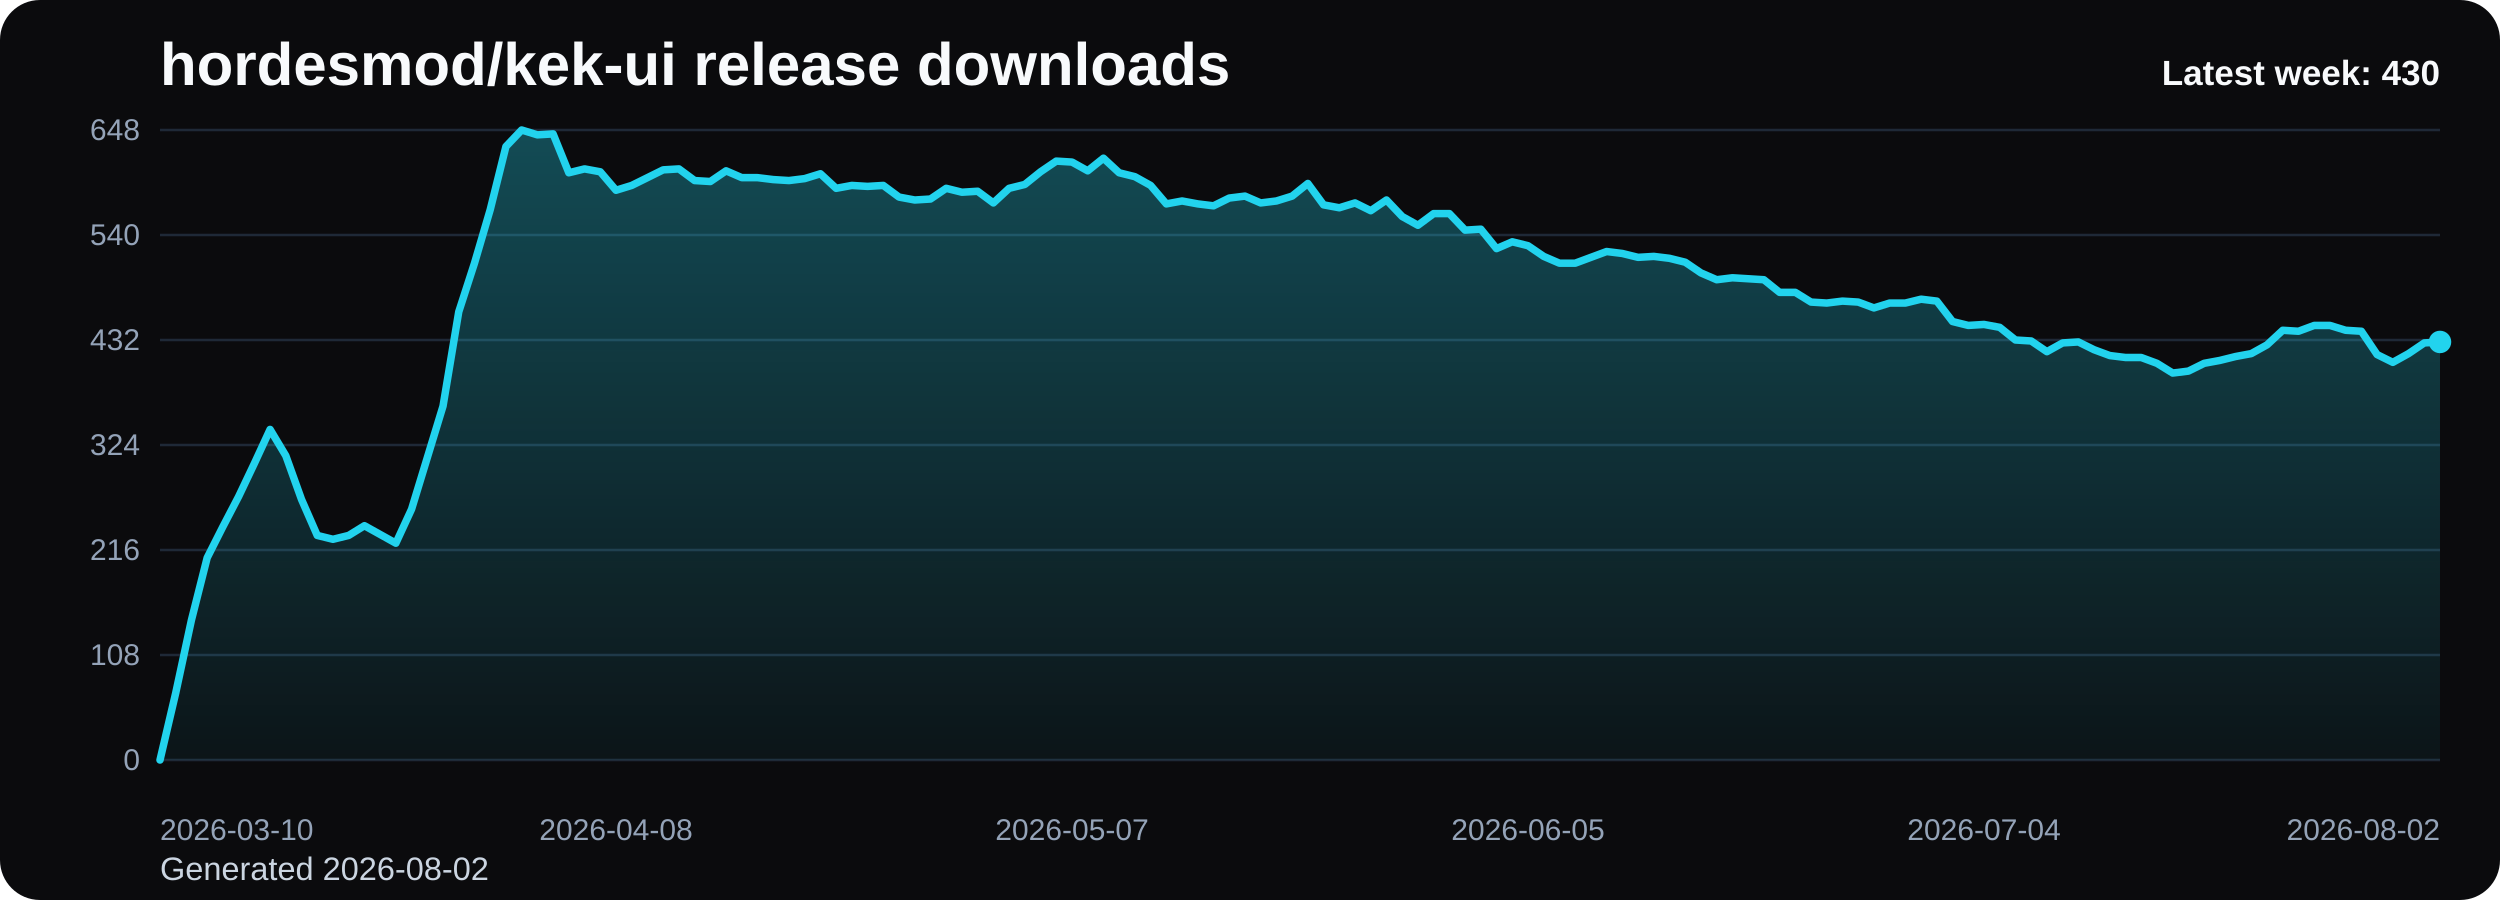
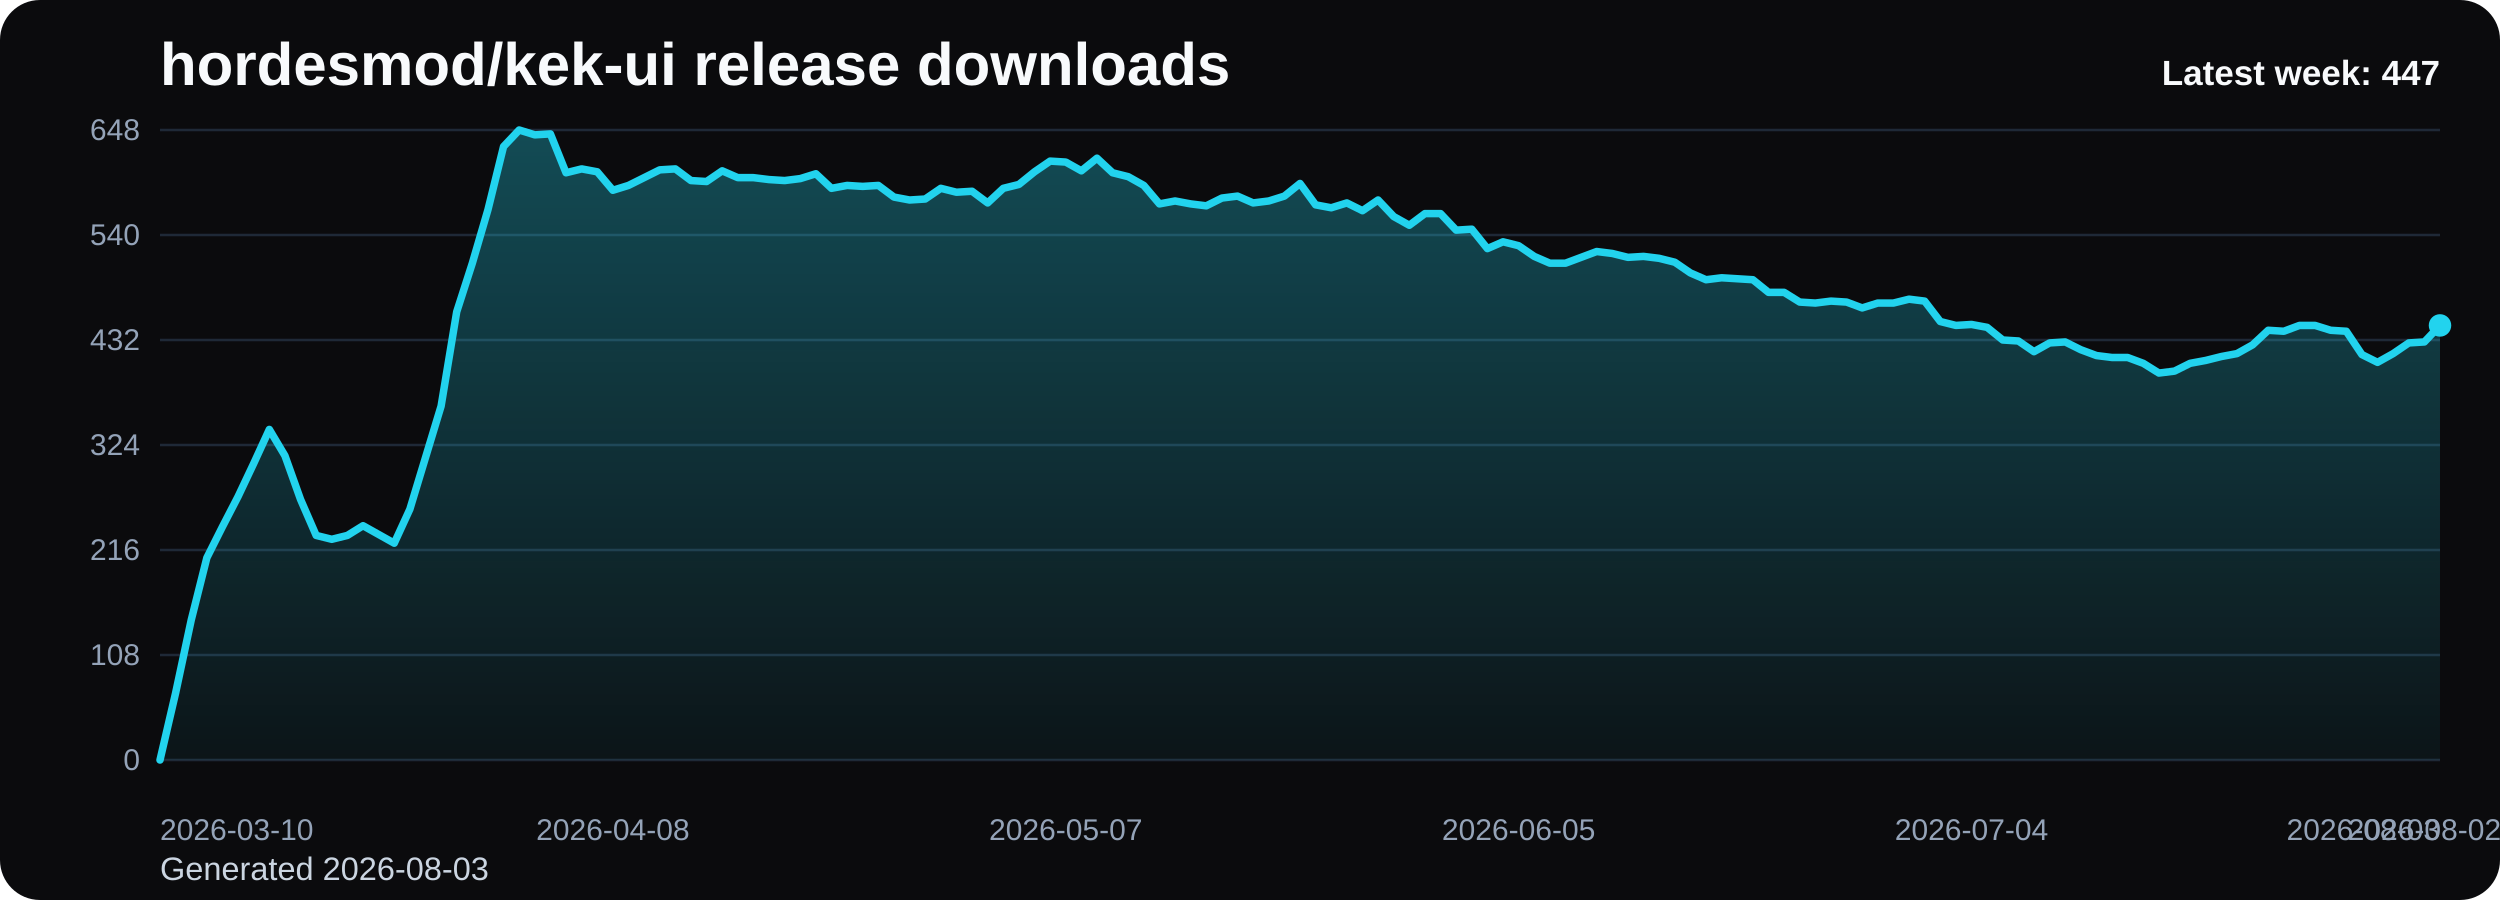
<svg xmlns="http://www.w3.org/2000/svg" viewBox="0 0 1000 360" role="img" aria-label="hordesmod/kek-ui release downloads chart">
  <defs>
    <linearGradient id="fill-weekly-black" x1="0" y1="0" x2="0" y2="1">
      <stop offset="0%" stop-color="#22d3ee" stop-opacity="0.32" />
      <stop offset="100%" stop-color="#22d3ee" stop-opacity="0.05" />
    </linearGradient>
    <style>
      .bg { fill: #0b0b0d; }
      .title { font: 700 24px Arial, sans-serif; fill: #f8fafc; }
      .sub { font: 400 13px Arial, sans-serif; fill: #cbd5e1; }
      .grid { stroke: #1f2937; stroke-width: 1; }
      .axis { font: 400 12px Arial, sans-serif; fill: #94a3b8; }
      .line { fill: none; stroke: #22d3ee; stroke-width: 3; stroke-linecap: round; stroke-linejoin: round; }
      .dot { fill: #22d3ee; }
      .value { font: 600 11px Arial, sans-serif; fill: #cbd5e1; }
      .latest { font: 700 14px Arial, sans-serif; fill: #f8fafc; }
    </style>
  </defs>
  <rect class="bg" x="0" y="0" width="1000" height="360" rx="16" />
  <text class="title" x="64" y="34">hordesmod/kek-ui release downloads</text>
-   <text class="sub" x="64" y="352">Generated 2026-08-02</text>
+   <text class="sub" x="64" y="352">Generated 2026-08-03</text>
  <line x1="64" y1="52.00" x2="976" y2="52.00" class="grid" />
  <text x="56" y="56.00" text-anchor="end" class="axis">648</text>
  <line x1="64" y1="94.00" x2="976" y2="94.00" class="grid" />
  <text x="56" y="98.00" text-anchor="end" class="axis">540</text>
  <line x1="64" y1="136.00" x2="976" y2="136.00" class="grid" />
  <text x="56" y="140.00" text-anchor="end" class="axis">432</text>
  <line x1="64" y1="178.00" x2="976" y2="178.00" class="grid" />
  <text x="56" y="182.00" text-anchor="end" class="axis">324</text>
  <line x1="64" y1="220.00" x2="976" y2="220.00" class="grid" />
  <text x="56" y="224.00" text-anchor="end" class="axis">216</text>
  <line x1="64" y1="262.00" x2="976" y2="262.00" class="grid" />
  <text x="56" y="266.00" text-anchor="end" class="axis">108</text>
  <line x1="64" y1="304.00" x2="976" y2="304.00" class="grid" />
  <text x="56" y="308.00" text-anchor="end" class="axis">0</text>
-   <path d="M 64.00 304 L 64.00 304.00 L 70.29 277.17 L 76.58 248.00 L 82.87 223.11 L 89.16 210.67 L 95.45 198.61 L 101.74 185.39 L 108.03 171.78 L 114.32 182.28 L 120.61 199.78 L 126.90 214.17 L 133.19 215.72 L 139.48 214.17 L 145.77 210.28 L 152.06 213.78 L 158.34 217.28 L 164.63 203.67 L 170.92 183.06 L 177.21 162.44 L 183.50 124.72 L 189.79 105.28 L 196.08 83.89 L 202.37 58.61 L 208.66 52.00 L 214.95 53.94 L 221.24 53.56 L 227.53 69.11 L 233.82 67.56 L 240.11 68.72 L 246.40 76.11 L 252.69 74.17 L 258.98 71.06 L 265.27 67.94 L 271.56 67.56 L 277.85 72.22 L 284.14 72.61 L 290.43 68.33 L 296.72 71.06 L 303.01 71.06 L 309.30 71.83 L 315.59 72.22 L 321.88 71.44 L 328.17 69.50 L 334.46 75.33 L 340.74 74.17 L 347.03 74.56 L 353.32 74.17 L 359.61 78.83 L 365.90 80.00 L 372.19 79.61 L 378.48 75.33 L 384.77 76.89 L 391.06 76.50 L 397.35 81.17 L 403.64 75.33 L 409.93 73.78 L 416.22 68.72 L 422.51 64.44 L 428.80 64.83 L 435.09 68.33 L 441.38 63.28 L 447.67 69.11 L 453.96 70.67 L 460.25 74.17 L 466.54 81.56 L 472.83 80.39 L 479.12 81.56 L 485.41 82.33 L 491.70 79.22 L 497.99 78.44 L 504.28 81.17 L 510.57 80.39 L 516.86 78.44 L 523.14 73.39 L 529.43 81.94 L 535.72 83.11 L 542.01 81.17 L 548.30 84.28 L 554.59 80.00 L 560.88 86.61 L 567.17 90.11 L 573.46 85.44 L 579.75 85.44 L 586.04 92.06 L 592.33 91.67 L 598.62 99.44 L 604.91 96.72 L 611.20 98.28 L 617.49 102.56 L 623.78 105.28 L 630.07 105.28 L 636.36 102.94 L 642.65 100.61 L 648.94 101.39 L 655.23 102.94 L 661.52 102.56 L 667.81 103.33 L 674.10 104.89 L 680.39 109.17 L 686.68 111.89 L 692.97 111.11 L 699.26 111.50 L 705.54 111.89 L 711.83 116.94 L 718.12 116.94 L 724.41 120.83 L 730.70 121.22 L 736.99 120.44 L 743.28 120.83 L 749.57 123.17 L 755.86 121.22 L 762.15 121.22 L 768.44 119.67 L 774.73 120.44 L 781.02 128.61 L 787.31 130.17 L 793.60 129.78 L 799.89 130.94 L 806.18 136.00 L 812.47 136.39 L 818.76 140.67 L 825.05 137.17 L 831.34 136.78 L 837.63 139.89 L 843.92 142.22 L 850.21 143.00 L 856.50 143.00 L 862.79 145.33 L 869.08 149.22 L 875.37 148.44 L 881.66 145.33 L 887.94 144.17 L 894.23 142.61 L 900.52 141.44 L 906.81 137.94 L 913.10 132.11 L 919.39 132.50 L 925.68 130.17 L 931.97 130.17 L 938.26 132.11 L 944.55 132.50 L 950.84 141.83 L 957.13 144.94 L 963.42 141.44 L 969.71 137.17 L 976.00 136.78 L 976.00 304 Z" fill="url(#fill-weekly-black)" />
-   <polyline class="line" points="64.00,304.00 70.29,277.17 76.58,248.00 82.87,223.11 89.16,210.67 95.45,198.61 101.74,185.39 108.03,171.78 114.32,182.28 120.61,199.78 126.90,214.17 133.19,215.72 139.48,214.17 145.77,210.28 152.06,213.78 158.34,217.28 164.63,203.67 170.92,183.06 177.21,162.44 183.50,124.72 189.79,105.28 196.08,83.89 202.37,58.61 208.66,52.00 214.95,53.94 221.24,53.56 227.53,69.11 233.82,67.56 240.11,68.72 246.40,76.11 252.69,74.17 258.98,71.06 265.27,67.94 271.56,67.56 277.85,72.22 284.14,72.61 290.43,68.33 296.72,71.06 303.01,71.06 309.30,71.83 315.59,72.22 321.88,71.44 328.17,69.50 334.46,75.33 340.74,74.17 347.03,74.56 353.32,74.17 359.61,78.83 365.90,80.00 372.19,79.61 378.48,75.33 384.77,76.89 391.06,76.50 397.35,81.17 403.64,75.33 409.93,73.78 416.22,68.72 422.51,64.44 428.80,64.83 435.09,68.33 441.38,63.28 447.67,69.11 453.96,70.67 460.25,74.17 466.54,81.56 472.83,80.39 479.12,81.56 485.41,82.33 491.70,79.22 497.99,78.44 504.28,81.17 510.57,80.39 516.86,78.44 523.14,73.39 529.43,81.94 535.72,83.11 542.01,81.17 548.30,84.28 554.59,80.00 560.88,86.61 567.17,90.11 573.46,85.44 579.75,85.44 586.04,92.06 592.33,91.67 598.62,99.44 604.91,96.72 611.20,98.28 617.49,102.56 623.78,105.28 630.07,105.28 636.36,102.94 642.65,100.61 648.94,101.39 655.23,102.94 661.52,102.56 667.81,103.33 674.10,104.89 680.39,109.17 686.68,111.89 692.97,111.11 699.26,111.50 705.54,111.89 711.83,116.94 718.12,116.94 724.41,120.83 730.70,121.22 736.99,120.44 743.28,120.83 749.57,123.17 755.86,121.22 762.15,121.22 768.44,119.67 774.73,120.44 781.02,128.61 787.31,130.17 793.60,129.78 799.89,130.94 806.18,136.00 812.47,136.39 818.76,140.67 825.05,137.17 831.34,136.78 837.63,139.89 843.92,142.22 850.21,143.00 856.50,143.00 862.79,145.33 869.08,149.22 875.37,148.44 881.66,145.33 887.94,144.17 894.23,142.61 900.52,141.44 906.81,137.94 913.10,132.11 919.39,132.50 925.68,130.17 931.97,130.17 938.26,132.11 944.55,132.50 950.84,141.83 957.13,144.94 963.42,141.44 969.71,137.17 976.00,136.78" />
-   <circle class="dot" cx="976.00" cy="136.78" r="4.5" />
+   <path d="M 64.00 304 L 64.00 304.00 L 70.25 277.17 L 76.49 248.00 L 82.74 223.11 L 88.99 210.67 L 95.23 198.61 L 101.48 185.39 L 107.73 171.78 L 113.97 182.28 L 120.22 199.78 L 126.47 214.17 L 132.71 215.72 L 138.96 214.17 L 145.21 210.28 L 151.45 213.78 L 157.70 217.28 L 163.95 203.67 L 170.19 183.06 L 176.44 162.44 L 182.68 124.72 L 188.93 105.28 L 195.18 83.89 L 201.42 58.61 L 207.67 52.00 L 213.92 53.94 L 220.16 53.56 L 226.41 69.11 L 232.66 67.56 L 238.90 68.72 L 245.15 76.11 L 251.40 74.17 L 257.64 71.06 L 263.89 67.94 L 270.14 67.56 L 276.38 72.22 L 282.63 72.61 L 288.88 68.33 L 295.12 71.06 L 301.37 71.06 L 307.62 71.83 L 313.86 72.22 L 320.11 71.44 L 326.36 69.50 L 332.60 75.33 L 338.85 74.17 L 345.10 74.56 L 351.34 74.17 L 357.59 78.83 L 363.84 80.00 L 370.08 79.61 L 376.33 75.33 L 382.58 76.89 L 388.82 76.50 L 395.07 81.17 L 401.32 75.33 L 407.56 73.78 L 413.81 68.72 L 420.05 64.44 L 426.30 64.83 L 432.55 68.33 L 438.79 63.28 L 445.04 69.11 L 451.29 70.67 L 457.53 74.17 L 463.78 81.56 L 470.03 80.39 L 476.27 81.56 L 482.52 82.33 L 488.77 79.22 L 495.01 78.44 L 501.26 81.17 L 507.51 80.39 L 513.75 78.44 L 520.00 73.39 L 526.25 81.94 L 532.49 83.11 L 538.74 81.17 L 544.99 84.28 L 551.23 80.00 L 557.48 86.61 L 563.73 90.11 L 569.97 85.44 L 576.22 85.44 L 582.47 92.06 L 588.71 91.67 L 594.96 99.44 L 601.21 96.72 L 607.45 98.28 L 613.70 102.56 L 619.95 105.28 L 626.19 105.28 L 632.44 102.94 L 638.68 100.61 L 644.93 101.39 L 651.18 102.94 L 657.42 102.56 L 663.67 103.33 L 669.92 104.89 L 676.16 109.17 L 682.41 111.89 L 688.66 111.11 L 694.90 111.50 L 701.15 111.89 L 707.40 116.94 L 713.64 116.94 L 719.89 120.83 L 726.14 121.22 L 732.38 120.44 L 738.63 120.83 L 744.88 123.17 L 751.12 121.22 L 757.37 121.22 L 763.62 119.67 L 769.86 120.44 L 776.11 128.61 L 782.36 130.17 L 788.60 129.78 L 794.85 130.94 L 801.10 136.00 L 807.34 136.39 L 813.59 140.67 L 819.84 137.17 L 826.08 136.78 L 832.33 139.89 L 838.58 142.22 L 844.82 143.00 L 851.07 143.00 L 857.32 145.33 L 863.56 149.22 L 869.81 148.44 L 876.05 145.33 L 882.30 144.17 L 888.55 142.61 L 894.79 141.44 L 901.04 137.94 L 907.29 132.11 L 913.53 132.50 L 919.78 130.17 L 926.03 130.17 L 932.27 132.11 L 938.52 132.50 L 944.77 141.83 L 951.01 144.94 L 957.26 141.44 L 963.51 137.17 L 969.75 136.78 L 976.00 130.17 L 976.00 304 Z" fill="url(#fill-weekly-black)" />
+   <polyline class="line" points="64.00,304.00 70.25,277.17 76.49,248.00 82.74,223.11 88.99,210.67 95.23,198.61 101.48,185.39 107.73,171.78 113.97,182.28 120.22,199.78 126.47,214.17 132.71,215.72 138.96,214.17 145.21,210.28 151.45,213.78 157.70,217.28 163.95,203.67 170.19,183.06 176.44,162.44 182.68,124.72 188.93,105.28 195.18,83.89 201.42,58.61 207.67,52.00 213.92,53.94 220.16,53.56 226.41,69.11 232.66,67.56 238.90,68.72 245.15,76.11 251.40,74.17 257.64,71.06 263.89,67.94 270.14,67.56 276.38,72.22 282.63,72.61 288.88,68.33 295.12,71.06 301.37,71.06 307.62,71.83 313.86,72.22 320.11,71.44 326.36,69.50 332.60,75.33 338.85,74.17 345.10,74.56 351.34,74.17 357.59,78.83 363.84,80.00 370.08,79.61 376.33,75.33 382.58,76.89 388.82,76.50 395.07,81.17 401.32,75.33 407.56,73.78 413.81,68.72 420.05,64.44 426.30,64.83 432.55,68.33 438.79,63.28 445.04,69.11 451.29,70.67 457.53,74.17 463.78,81.56 470.03,80.39 476.27,81.56 482.52,82.33 488.77,79.22 495.01,78.44 501.26,81.17 507.51,80.39 513.75,78.44 520.00,73.39 526.25,81.94 532.49,83.11 538.74,81.17 544.99,84.28 551.23,80.00 557.48,86.61 563.73,90.11 569.97,85.44 576.22,85.44 582.47,92.06 588.71,91.67 594.96,99.44 601.21,96.72 607.45,98.28 613.70,102.56 619.95,105.28 626.19,105.28 632.44,102.94 638.68,100.61 644.93,101.39 651.18,102.94 657.42,102.56 663.67,103.33 669.92,104.89 676.16,109.17 682.41,111.89 688.66,111.11 694.90,111.50 701.15,111.89 707.40,116.94 713.64,116.94 719.89,120.83 726.14,121.22 732.38,120.44 738.63,120.83 744.88,123.17 751.12,121.22 757.37,121.22 763.62,119.67 769.86,120.44 776.11,128.61 782.36,130.17 788.60,129.78 794.85,130.94 801.10,136.00 807.34,136.39 813.59,140.67 819.84,137.17 826.08,136.78 832.33,139.89 838.58,142.22 844.82,143.00 851.07,143.00 857.32,145.33 863.56,149.22 869.81,148.44 876.05,145.33 882.30,144.17 888.55,142.61 894.79,141.44 901.04,137.94 907.29,132.11 913.53,132.50 919.78,130.17 926.03,130.17 932.27,132.11 938.52,132.50 944.77,141.83 951.01,144.94 957.26,141.44 963.51,137.17 969.75,136.78 976.00,130.17" />
+   <circle class="dot" cx="976.00" cy="130.17" r="4.5" />
  <text class="axis" x="64.00" y="336" text-anchor="start">2026-03-10</text>
-   <text class="axis" x="246.40" y="336" text-anchor="middle">2026-04-08</text>
-   <text class="axis" x="428.80" y="336" text-anchor="middle">2026-05-07</text>
-   <text class="axis" x="611.20" y="336" text-anchor="middle">2026-06-05</text>
-   <text class="axis" x="793.60" y="336" text-anchor="middle">2026-07-04</text>
-   <text class="axis" x="976.00" y="336" text-anchor="end">2026-08-02</text>
-   <text class="latest" x="976" y="34" text-anchor="end">Latest week: 430</text>
+   <text class="axis" x="245.15" y="336" text-anchor="middle">2026-04-08</text>
+   <text class="axis" x="426.30" y="336" text-anchor="middle">2026-05-07</text>
+   <text class="axis" x="607.45" y="336" text-anchor="middle">2026-06-05</text>
+   <text class="axis" x="788.60" y="336" text-anchor="middle">2026-07-04</text>
+   <text class="axis" x="969.75" y="336" text-anchor="middle">2026-08-02</text>
+   <text class="axis" x="976.00" y="336" text-anchor="end">2026-08-03</text>
+   <text class="latest" x="976" y="34" text-anchor="end">Latest week: 447</text>
</svg>
